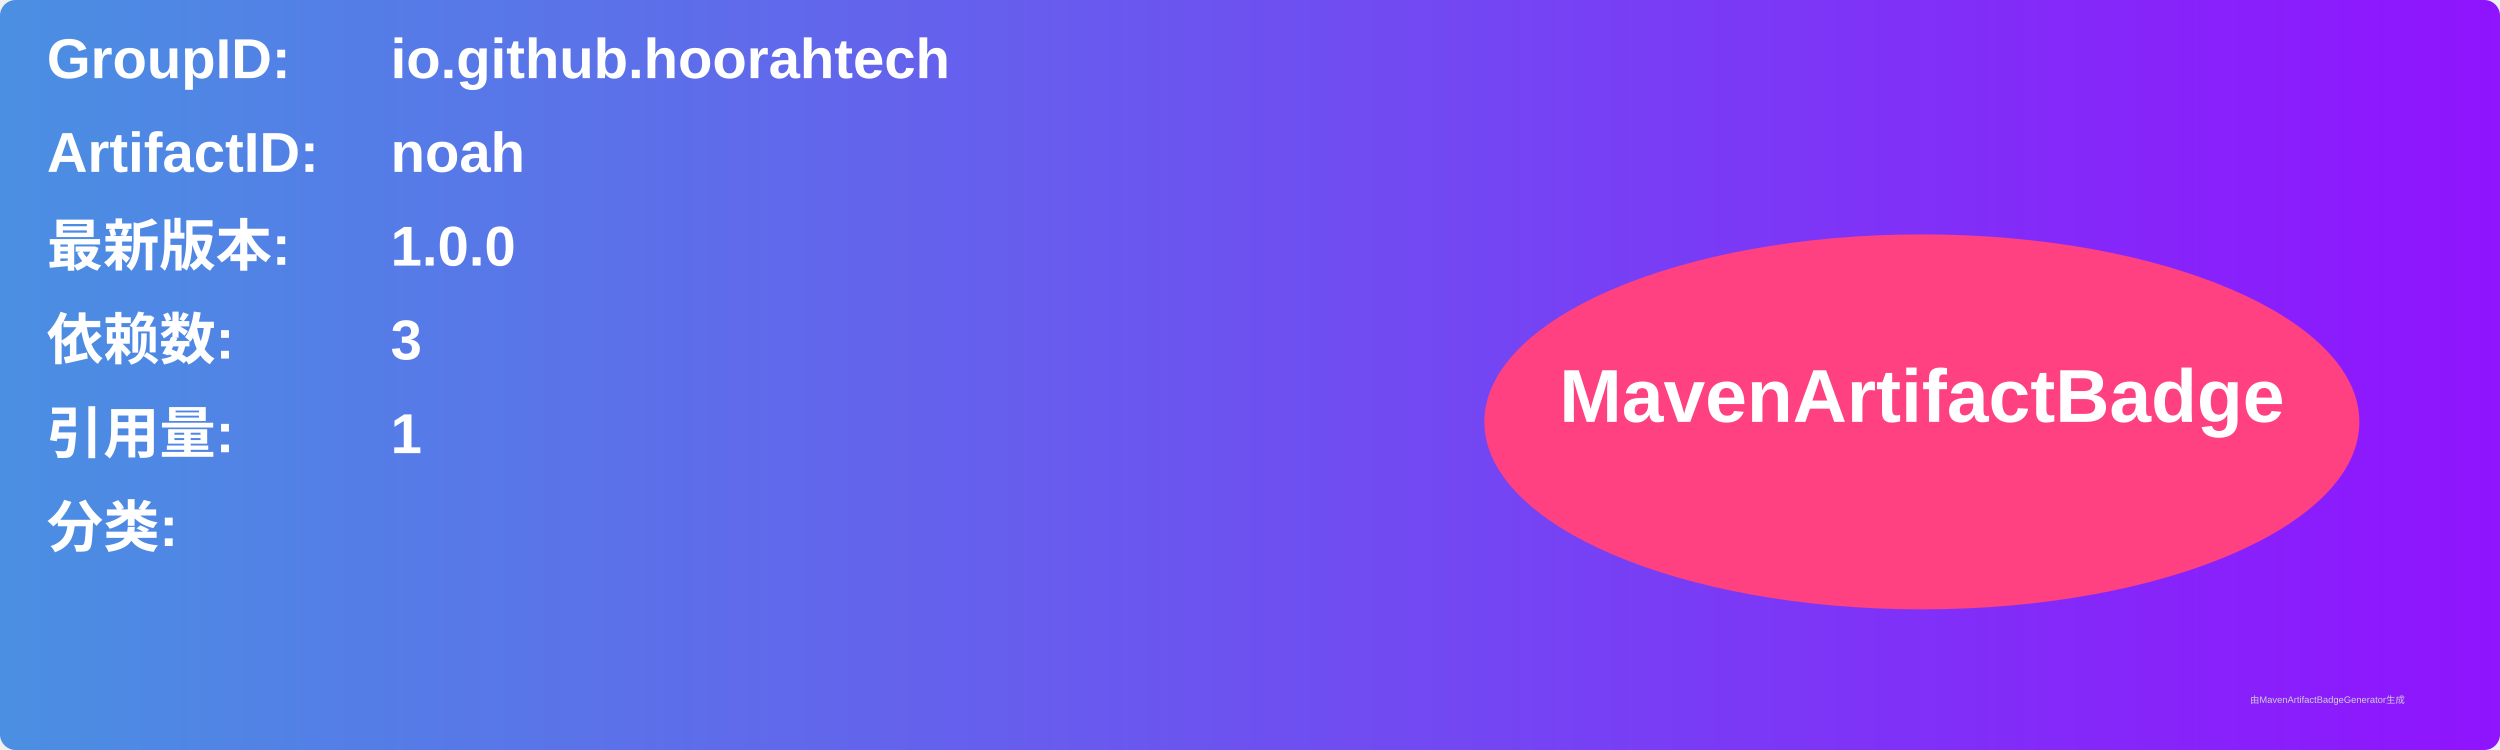
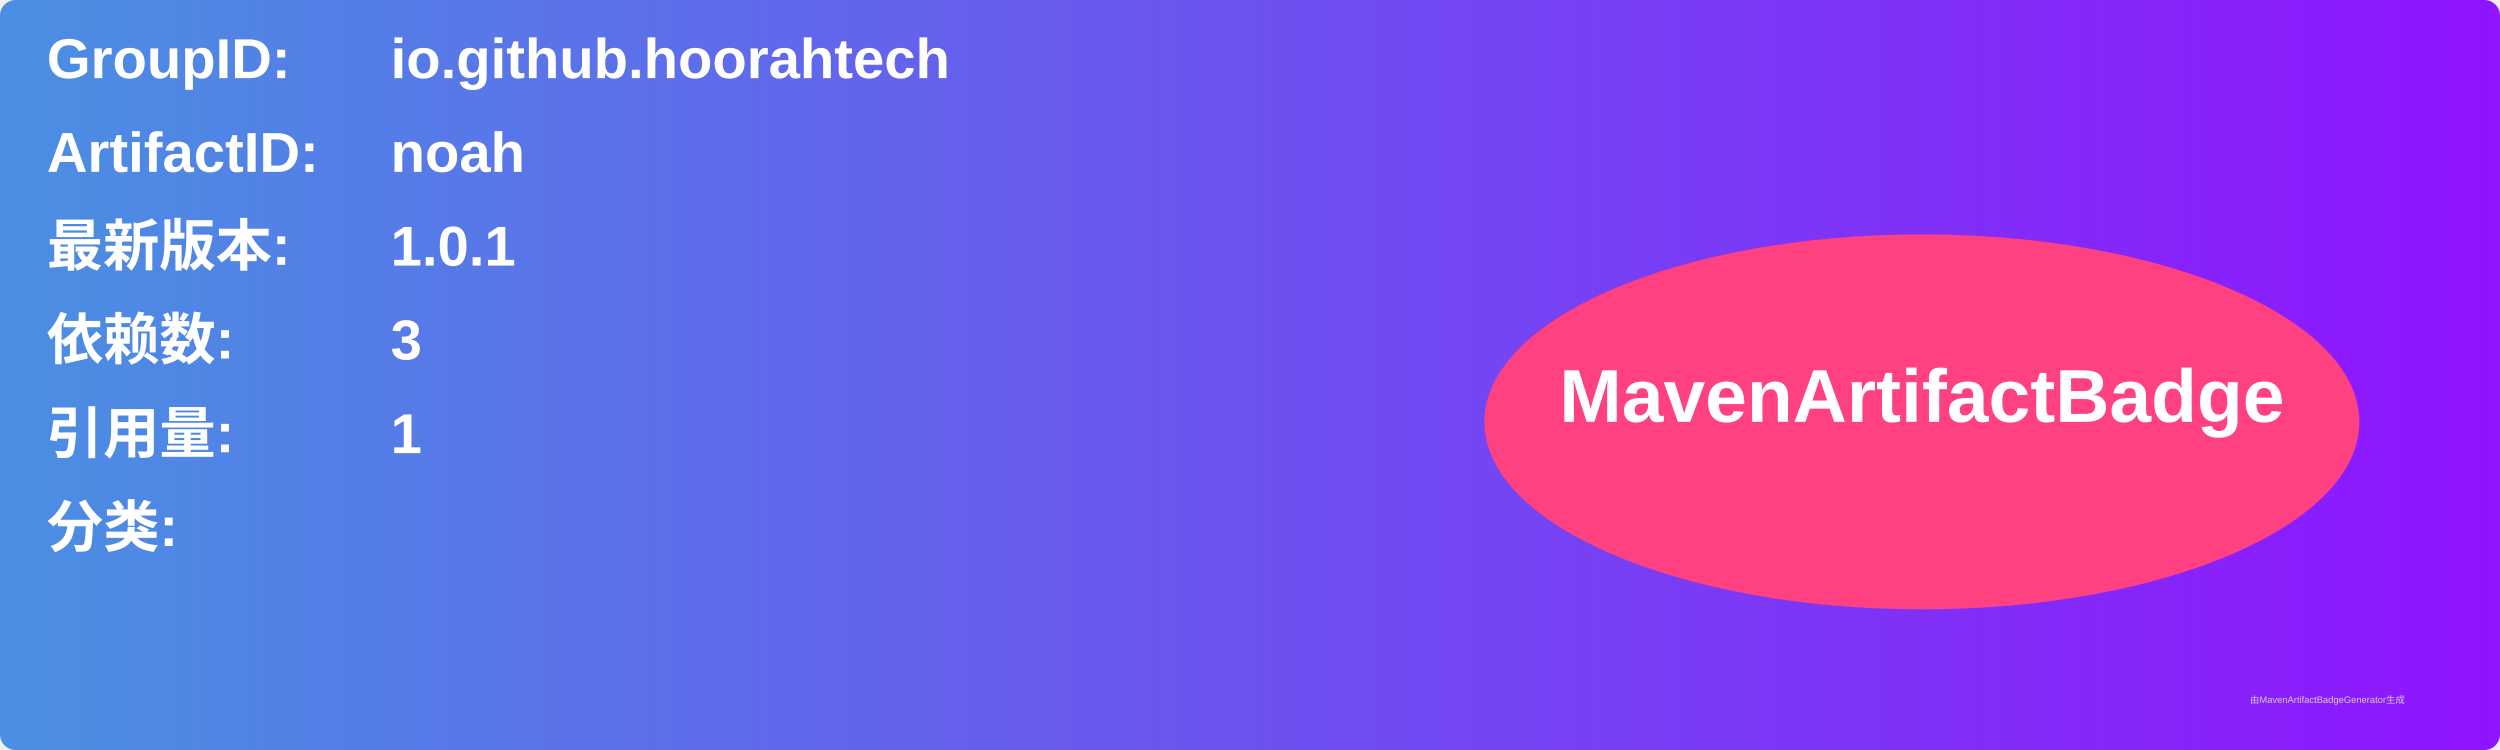
<svg xmlns="http://www.w3.org/2000/svg" width="800" height="240" viewBox="0 0 800 240">
  <linearGradient id="grad" x1="0%" y1="0%" x2="100%" y2="0%">
    <stop offset="0%" stop-color="#4a90e2" />
    <stop offset="100%" stop-color="#9013fe" />
  </linearGradient>
  <rect width="100%" height="100%" rx="5" ry="5" fill="url(#grad)" />
  <g transform="translate(15, 15)">
    <text x="0" y="10" font-family="Arial" font-size="18" fill="white" font-weight="bold" width="260">GroupID:</text>
    <text x="110" y="10" font-family="Arial" font-size="18" fill="white" font-weight="bold" width="460">io.github.hoorahtech</text>
    <text x="0" y="40" font-family="Arial" font-size="18" fill="white" font-weight="bold" width="260">ArtifactID:</text>
    <text x="110" y="40" font-family="Arial" font-size="18" fill="white" font-weight="bold" width="460">noah</text>
    <text x="0" y="70" font-family="Arial" font-size="18" fill="white" font-weight="bold">最新版本:</text>
    <text x="110" y="70" font-family="Arial" font-size="18" fill="white" font-weight="bold">
-       <tspan font-weight="bold">1.0.0</tspan>
+       <tspan font-weight="bold">1.0.1</tspan>
    </text>
    <text x="0" y="100" font-family="Arial" font-size="18" fill="white" font-weight="bold">依赖数: </text>
    <text x="110" y="100" font-family="Arial" font-size="18" fill="white">
      <tspan font-weight="bold">3</tspan>
    </text>
    <text x="0" y="130" font-family="Arial" font-size="18" fill="white" font-weight="bold">引用量: </text>
    <text x="110" y="130" font-family="Arial" font-size="18" fill="white">
      <tspan font-weight="bold">1</tspan>
    </text>
    <text x="0" y="160" font-family="Arial" font-size="18" fill="white" font-weight="bold">分类:</text>
    <text x="10" y="190" font-family="Arial" font-size="10" fill="white">
      <tspan font-weight="bold" />
    </text>
    <ellipse cx="600" cy="120" rx="140" ry="60" fill="#ff4081" />
    <text x="600" y="120" text-anchor="middle" font-family="Arial" font-size="24" fill="white" font-weight="bold">MavenArtifactBadge</text>
  </g>
  <text x="720" y="225" font-family="Arial" font-size="3" fill="#d0d0d0">由MavenArtifactBadgeGenerator生成</text>
</svg>
